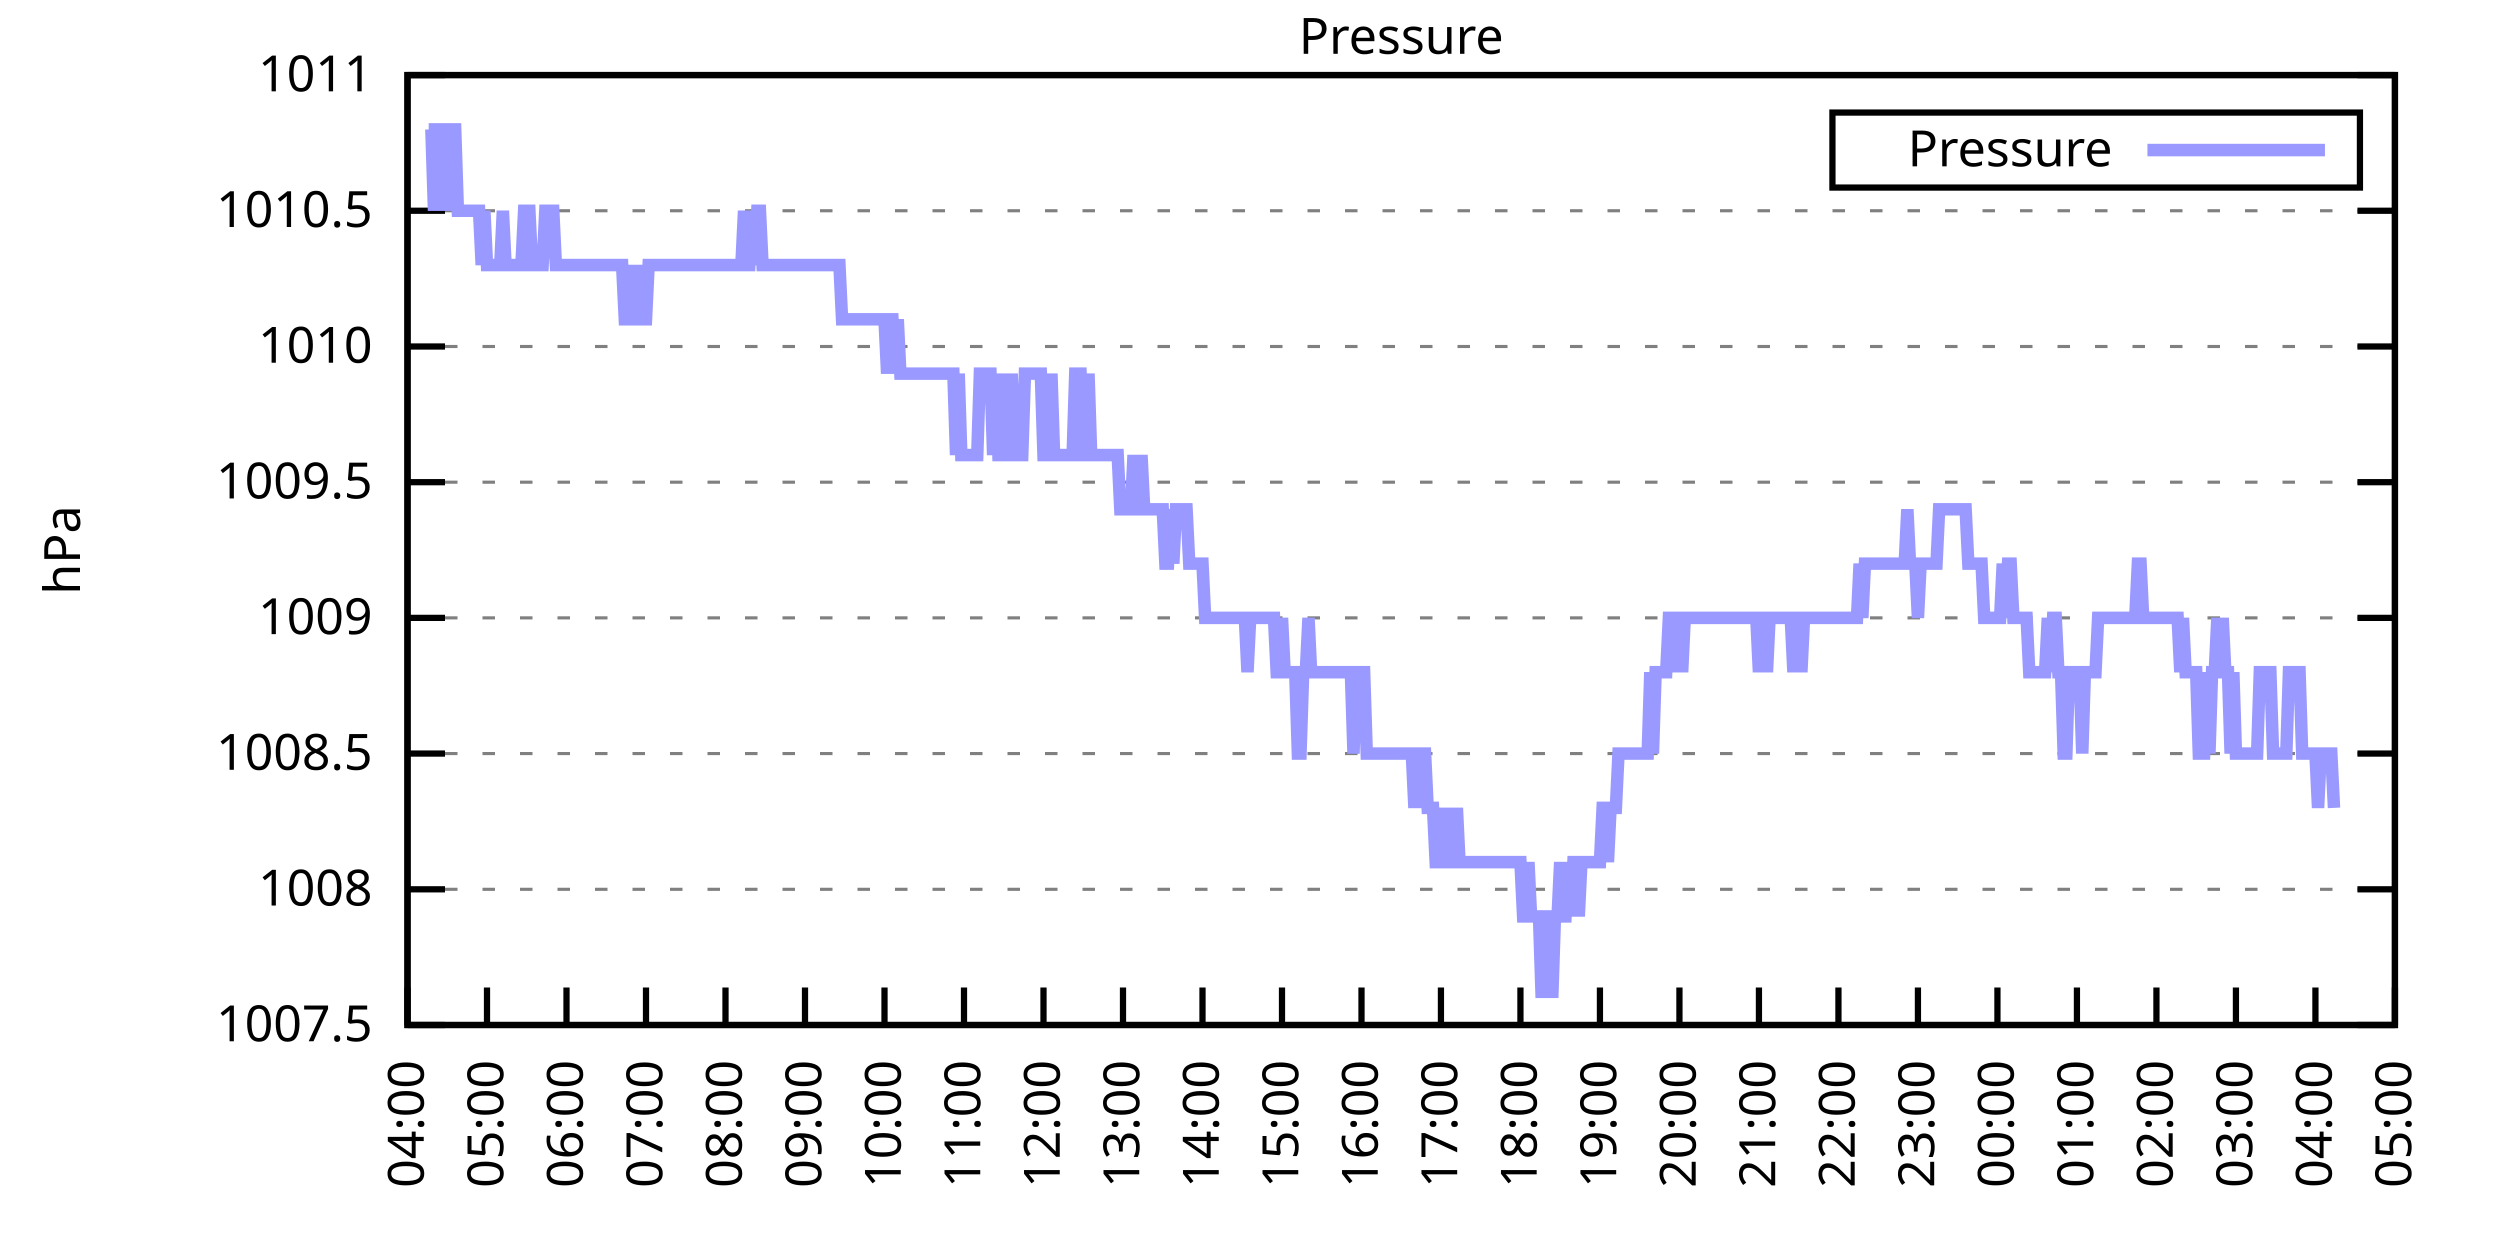
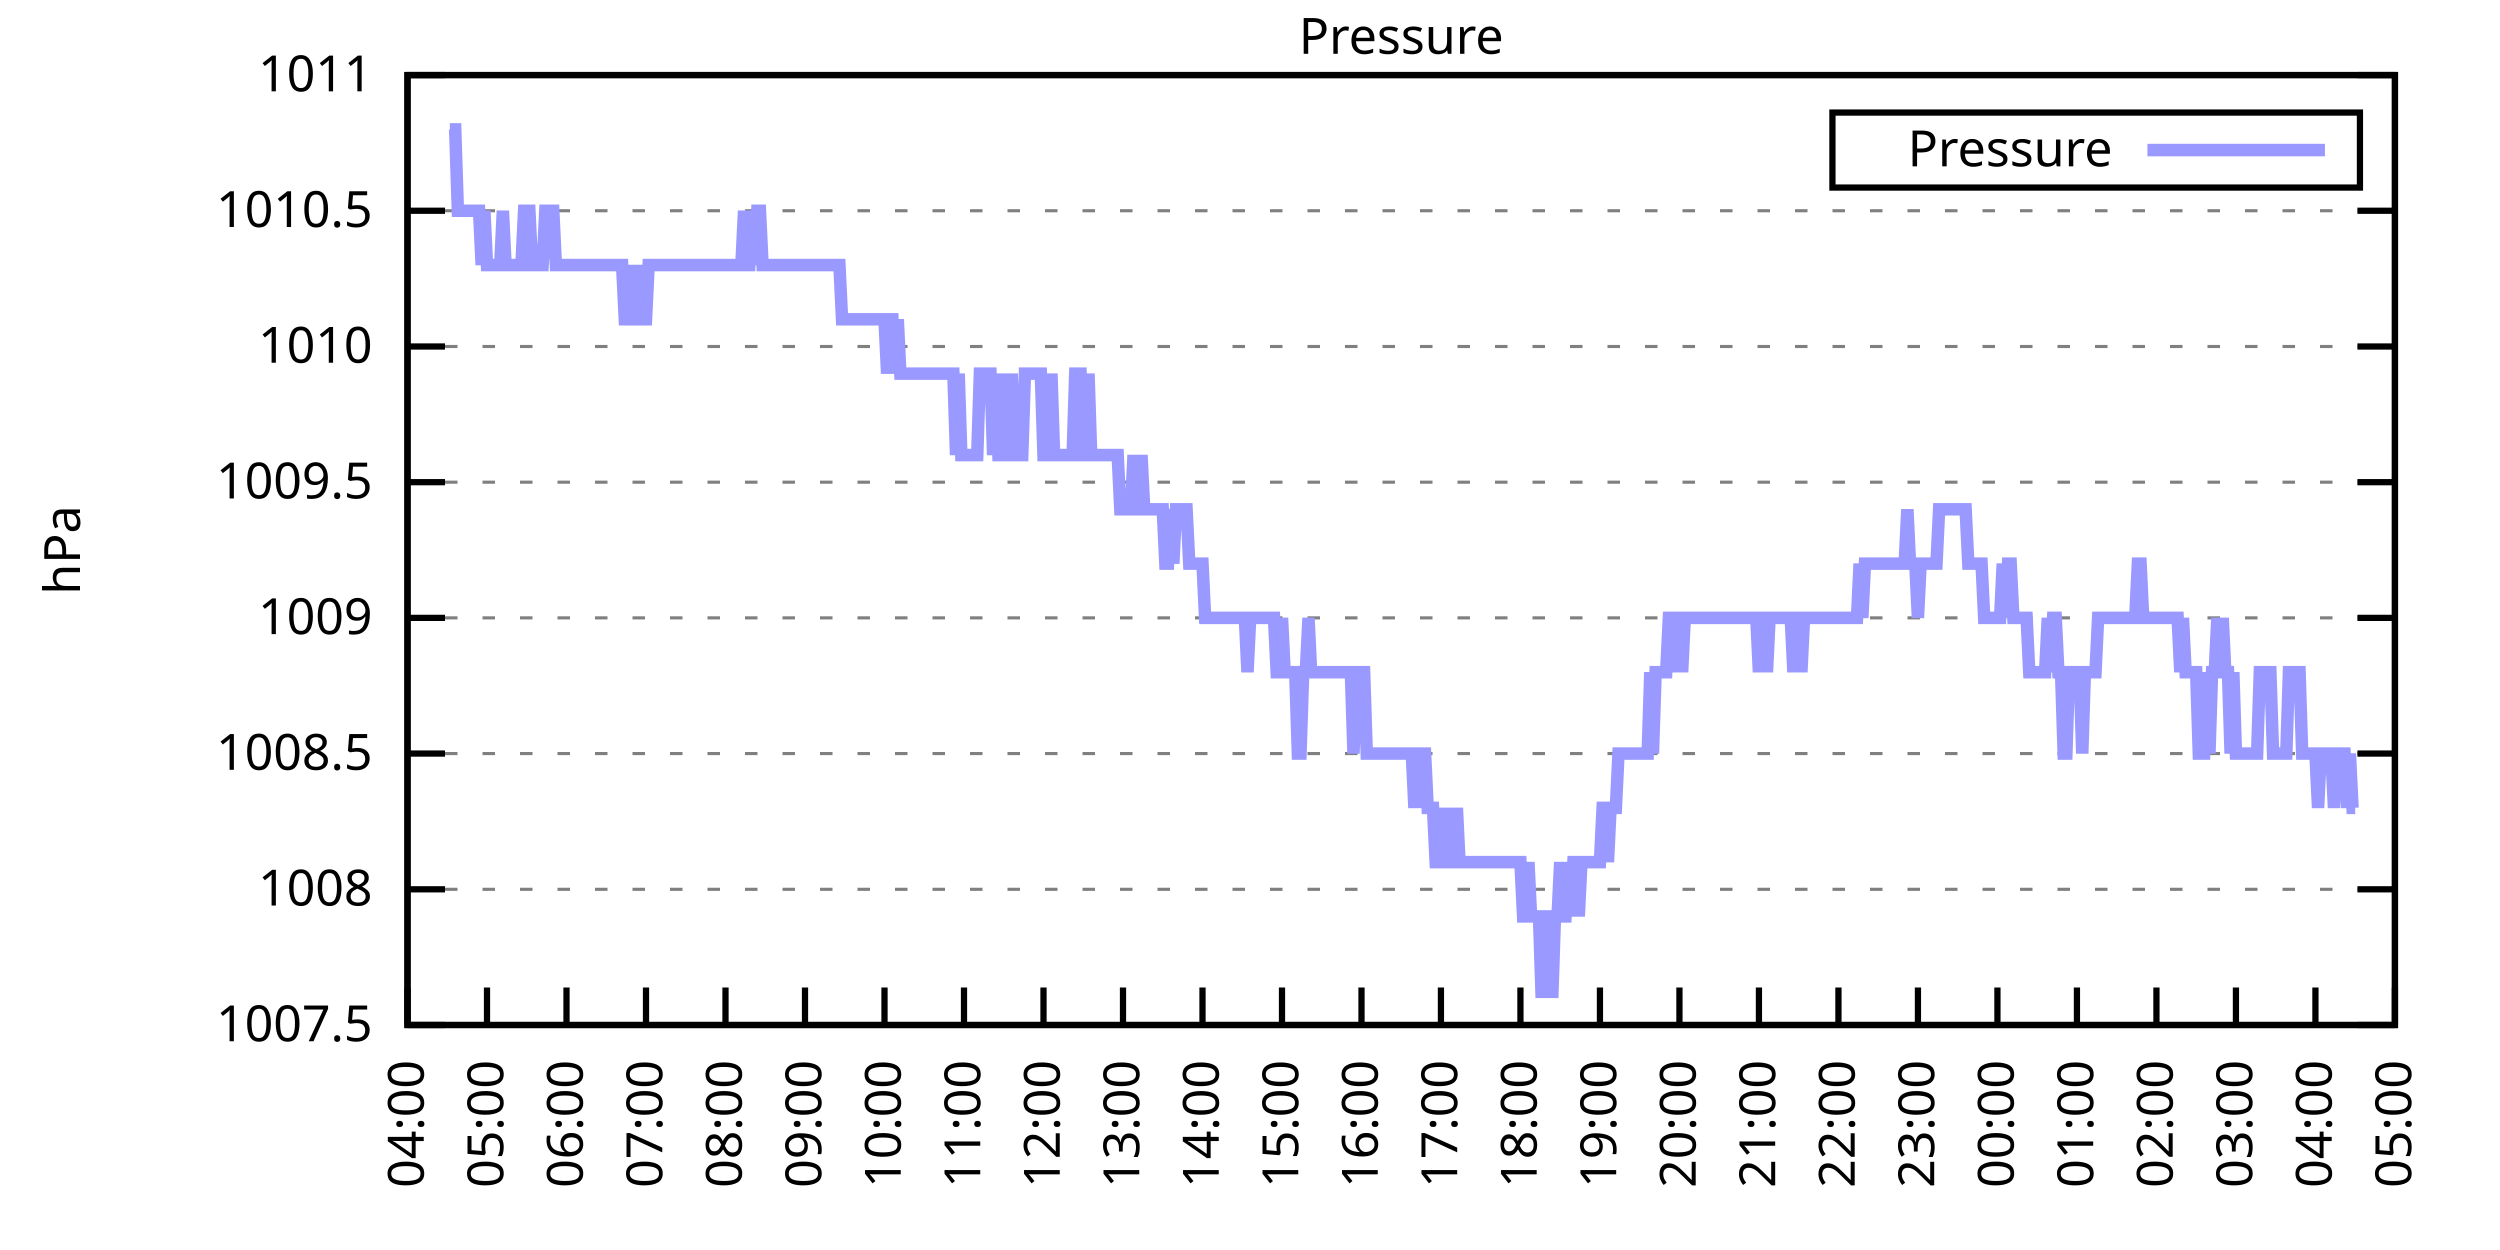
<svg xmlns="http://www.w3.org/2000/svg" xmlns:xlink="http://www.w3.org/1999/xlink" width="400" height="200" viewBox="0 0 400 200">
  <g id="gnuplot_canvas">
    <rect x="0" y="0" width="400" height="200" fill="none" />
    <defs>
      <circle id="gpDot" r="0.5" stroke-width="0.5" stroke="currentColor" />
      <path id="gpPt0" stroke-width="0.333" stroke="currentColor" d="M-1,0 h2 M0,-1 v2" />
      <path id="gpPt1" stroke-width="0.333" stroke="currentColor" d="M-1,-1 L1,1 M1,-1 L-1,1" />
      <path id="gpPt2" stroke-width="0.333" stroke="currentColor" d="M-1,0 L1,0 M0,-1 L0,1 M-1,-1 L1,1 M-1,1 L1,-1" />
      <rect id="gpPt3" stroke-width="0.333" stroke="currentColor" x="-1" y="-1" width="2" height="2" />
      <rect id="gpPt4" stroke-width="0.333" stroke="currentColor" fill="currentColor" x="-1" y="-1" width="2" height="2" />
      <circle id="gpPt5" stroke-width="0.333" stroke="currentColor" cx="0" cy="0" r="1" />
      <use xlink:href="#gpPt5" id="gpPt6" fill="currentColor" stroke="none" />
      <path id="gpPt7" stroke-width="0.333" stroke="currentColor" d="M0,-1.33 L-1.33,0.67 L1.33,0.67 z" />
      <use xlink:href="#gpPt7" id="gpPt8" fill="currentColor" stroke="none" />
      <use xlink:href="#gpPt7" id="gpPt9" stroke="currentColor" transform="rotate(180)" />
      <use xlink:href="#gpPt9" id="gpPt10" fill="currentColor" stroke="none" />
      <use xlink:href="#gpPt3" id="gpPt11" stroke="currentColor" transform="rotate(45)" />
      <use xlink:href="#gpPt11" id="gpPt12" fill="currentColor" stroke="none" />
      <path id="gpPt13" stroke-width="0.333" stroke="currentColor" d="M0,1.330 L1.265,0.411 L0.782,-1.067 L-0.782,-1.076 L-1.265,0.411 z" />
      <use xlink:href="#gpPt13" id="gpPt14" fill="currentColor" stroke="none" />
      <filter id="textbox" filterUnits="objectBoundingBox" x="0" y="0" height="1" width="1">
        <feFlood flood-color="white" flood-opacity="1" result="bgnd" />
        <feComposite in="SourceGraphic" in2="bgnd" operator="atop" />
      </filter>
      <filter id="greybox" filterUnits="objectBoundingBox" x="0" y="0" height="1" width="1">
        <feFlood flood-color="lightgrey" flood-opacity="1" result="grey" />
        <feComposite in="SourceGraphic" in2="grey" operator="atop" />
      </filter>
    </defs>
    <g fill="none" color="white" stroke="currentColor" stroke-width="1.00" stroke-linecap="butt" stroke-linejoin="miter">
</g>
    <g fill="none" color="black" stroke="currentColor" stroke-width="1.00" stroke-linecap="butt" stroke-linejoin="miter">
      <g stroke="none" shape-rendering="crispEdges">
        <polygon fill="rgb(255, 255, 255)" points="65.20,164.00 383.18,164.00 383.18,12.02 65.20,12.02 " />
      </g>
    </g>
    <g fill="none" color="black" stroke="currentColor" stroke-width="1.00" stroke-linecap="butt" stroke-linejoin="miter">
</g>
    <g fill="none" color="black" stroke="black" stroke-width="0.50" stroke-linecap="butt" stroke-linejoin="miter">
</g>
    <g fill="none" color="gray" stroke="currentColor" stroke-width="0.50" stroke-linecap="butt" stroke-linejoin="miter">
      <path stroke="gray" stroke-dasharray="2,4" class="gridline" d="M65.20,164.00 L383.19,164.00  " />
    </g>
    <g fill="none" color="gray" stroke="gray" stroke-width="1.00" stroke-linecap="butt" stroke-linejoin="miter">
</g>
    <g fill="none" color="black" stroke="currentColor" stroke-width="1.00" stroke-linecap="butt" stroke-linejoin="miter">
      <path stroke="black" d="M65.20,164.00 L71.20,164.00 M383.19,164.00 L377.19,164.00  " />
      <g transform="translate(59.60,166.60)" stroke="none" fill="black" font-family="Sans" font-size="8.00" text-anchor="end">
        <text>
          <tspan font-family="Sans"> 1007.5</tspan>
        </text>
      </g>
    </g>
    <g fill="none" color="black" stroke="currentColor" stroke-width="1.00" stroke-linecap="butt" stroke-linejoin="miter">
</g>
    <g fill="none" color="black" stroke="black" stroke-width="0.50" stroke-linecap="butt" stroke-linejoin="miter">
</g>
    <g fill="none" color="gray" stroke="currentColor" stroke-width="0.50" stroke-linecap="butt" stroke-linejoin="miter">
      <path stroke="gray" stroke-dasharray="2,4" class="gridline" d="M65.20,142.29 L383.19,142.29  " />
    </g>
    <g fill="none" color="gray" stroke="gray" stroke-width="1.00" stroke-linecap="butt" stroke-linejoin="miter">
</g>
    <g fill="none" color="black" stroke="currentColor" stroke-width="1.00" stroke-linecap="butt" stroke-linejoin="miter">
      <path stroke="black" d="M65.20,142.29 L71.20,142.29 M383.19,142.29 L377.19,142.29  " />
      <g transform="translate(59.60,144.89)" stroke="none" fill="black" font-family="Sans" font-size="8.00" text-anchor="end">
        <text>
          <tspan font-family="Sans"> 1008</tspan>
        </text>
      </g>
    </g>
    <g fill="none" color="black" stroke="currentColor" stroke-width="1.00" stroke-linecap="butt" stroke-linejoin="miter">
</g>
    <g fill="none" color="black" stroke="black" stroke-width="0.50" stroke-linecap="butt" stroke-linejoin="miter">
</g>
    <g fill="none" color="gray" stroke="currentColor" stroke-width="0.50" stroke-linecap="butt" stroke-linejoin="miter">
      <path stroke="gray" stroke-dasharray="2,4" class="gridline" d="M65.20,120.57 L383.19,120.57  " />
    </g>
    <g fill="none" color="gray" stroke="gray" stroke-width="1.00" stroke-linecap="butt" stroke-linejoin="miter">
</g>
    <g fill="none" color="black" stroke="currentColor" stroke-width="1.00" stroke-linecap="butt" stroke-linejoin="miter">
      <path stroke="black" d="M65.20,120.57 L71.20,120.57 M383.19,120.57 L377.19,120.57  " />
      <g transform="translate(59.60,123.17)" stroke="none" fill="black" font-family="Sans" font-size="8.00" text-anchor="end">
        <text>
          <tspan font-family="Sans"> 1008.5</tspan>
        </text>
      </g>
    </g>
    <g fill="none" color="black" stroke="currentColor" stroke-width="1.00" stroke-linecap="butt" stroke-linejoin="miter">
</g>
    <g fill="none" color="black" stroke="black" stroke-width="0.50" stroke-linecap="butt" stroke-linejoin="miter">
</g>
    <g fill="none" color="gray" stroke="currentColor" stroke-width="0.50" stroke-linecap="butt" stroke-linejoin="miter">
      <path stroke="gray" stroke-dasharray="2,4" class="gridline" d="M65.20,98.86 L383.19,98.86  " />
    </g>
    <g fill="none" color="gray" stroke="gray" stroke-width="1.00" stroke-linecap="butt" stroke-linejoin="miter">
</g>
    <g fill="none" color="black" stroke="currentColor" stroke-width="1.00" stroke-linecap="butt" stroke-linejoin="miter">
      <path stroke="black" d="M65.20,98.86 L71.20,98.86 M383.19,98.86 L377.19,98.86  " />
      <g transform="translate(59.60,101.46)" stroke="none" fill="black" font-family="Sans" font-size="8.00" text-anchor="end">
        <text>
          <tspan font-family="Sans"> 1009</tspan>
        </text>
      </g>
    </g>
    <g fill="none" color="black" stroke="currentColor" stroke-width="1.00" stroke-linecap="butt" stroke-linejoin="miter">
</g>
    <g fill="none" color="black" stroke="black" stroke-width="0.50" stroke-linecap="butt" stroke-linejoin="miter">
</g>
    <g fill="none" color="gray" stroke="currentColor" stroke-width="0.50" stroke-linecap="butt" stroke-linejoin="miter">
      <path stroke="gray" stroke-dasharray="2,4" class="gridline" d="M65.20,77.15 L383.19,77.15  " />
    </g>
    <g fill="none" color="gray" stroke="gray" stroke-width="1.00" stroke-linecap="butt" stroke-linejoin="miter">
</g>
    <g fill="none" color="black" stroke="currentColor" stroke-width="1.00" stroke-linecap="butt" stroke-linejoin="miter">
      <path stroke="black" d="M65.20,77.15 L71.20,77.15 M383.19,77.15 L377.19,77.15  " />
      <g transform="translate(59.60,79.75)" stroke="none" fill="black" font-family="Sans" font-size="8.00" text-anchor="end">
        <text>
          <tspan font-family="Sans"> 1009.5</tspan>
        </text>
      </g>
    </g>
    <g fill="none" color="black" stroke="currentColor" stroke-width="1.00" stroke-linecap="butt" stroke-linejoin="miter">
</g>
    <g fill="none" color="black" stroke="black" stroke-width="0.50" stroke-linecap="butt" stroke-linejoin="miter">
</g>
    <g fill="none" color="gray" stroke="currentColor" stroke-width="0.50" stroke-linecap="butt" stroke-linejoin="miter">
      <path stroke="gray" stroke-dasharray="2,4" class="gridline" d="M65.20,55.44 L383.19,55.44  " />
    </g>
    <g fill="none" color="gray" stroke="gray" stroke-width="1.00" stroke-linecap="butt" stroke-linejoin="miter">
</g>
    <g fill="none" color="black" stroke="currentColor" stroke-width="1.00" stroke-linecap="butt" stroke-linejoin="miter">
      <path stroke="black" d="M65.20,55.44 L71.20,55.44 M383.19,55.44 L377.19,55.44  " />
      <g transform="translate(59.60,58.04)" stroke="none" fill="black" font-family="Sans" font-size="8.00" text-anchor="end">
        <text>
          <tspan font-family="Sans"> 1010</tspan>
        </text>
      </g>
    </g>
    <g fill="none" color="black" stroke="currentColor" stroke-width="1.00" stroke-linecap="butt" stroke-linejoin="miter">
</g>
    <g fill="none" color="black" stroke="black" stroke-width="0.50" stroke-linecap="butt" stroke-linejoin="miter">
</g>
    <g fill="none" color="gray" stroke="currentColor" stroke-width="0.50" stroke-linecap="butt" stroke-linejoin="miter">
      <path stroke="gray" stroke-dasharray="2,4" class="gridline" d="M65.20,33.72 L383.19,33.72  " />
    </g>
    <g fill="none" color="gray" stroke="gray" stroke-width="1.00" stroke-linecap="butt" stroke-linejoin="miter">
</g>
    <g fill="none" color="black" stroke="currentColor" stroke-width="1.00" stroke-linecap="butt" stroke-linejoin="miter">
      <path stroke="black" d="M65.20,33.72 L71.20,33.72 M383.19,33.72 L377.19,33.72  " />
      <g transform="translate(59.60,36.32)" stroke="none" fill="black" font-family="Sans" font-size="8.00" text-anchor="end">
        <text>
          <tspan font-family="Sans"> 1010.5</tspan>
        </text>
      </g>
    </g>
    <g fill="none" color="black" stroke="currentColor" stroke-width="1.00" stroke-linecap="butt" stroke-linejoin="miter">
</g>
    <g fill="none" color="black" stroke="black" stroke-width="0.50" stroke-linecap="butt" stroke-linejoin="miter">
</g>
    <g fill="none" color="gray" stroke="currentColor" stroke-width="0.50" stroke-linecap="butt" stroke-linejoin="miter">
      <path stroke="gray" stroke-dasharray="2,4" class="gridline" d="M65.20,12.01 L383.19,12.01  " />
    </g>
    <g fill="none" color="gray" stroke="gray" stroke-width="1.00" stroke-linecap="butt" stroke-linejoin="miter">
</g>
    <g fill="none" color="black" stroke="currentColor" stroke-width="1.00" stroke-linecap="butt" stroke-linejoin="miter">
      <path stroke="black" d="M65.20,12.01 L71.20,12.01 M383.19,12.01 L377.19,12.01  " />
      <g transform="translate(59.60,14.61)" stroke="none" fill="black" font-family="Sans" font-size="8.00" text-anchor="end">
        <text>
          <tspan font-family="Sans"> 1011</tspan>
        </text>
      </g>
    </g>
    <g fill="none" color="black" stroke="currentColor" stroke-width="1.00" stroke-linecap="butt" stroke-linejoin="miter">
      <path stroke="black" d="M65.20,164.00 L65.20,158.00  " />
      <g transform="translate(67.80,169.60) rotate(270.00)" stroke="none" fill="black" font-family="Sans" font-size="8.00" text-anchor="end">
        <text>
          <tspan font-family="Sans">04:00</tspan>
        </text>
      </g>
    </g>
    <g fill="none" color="black" stroke="currentColor" stroke-width="1.00" stroke-linecap="butt" stroke-linejoin="miter">
      <path stroke="black" d="M77.92,164.00 L77.92,158.00  " />
      <g transform="translate(80.52,169.60) rotate(270.00)" stroke="none" fill="black" font-family="Sans" font-size="8.00" text-anchor="end">
        <text>
          <tspan font-family="Sans">05:00</tspan>
        </text>
      </g>
    </g>
    <g fill="none" color="black" stroke="currentColor" stroke-width="1.00" stroke-linecap="butt" stroke-linejoin="miter">
      <path stroke="black" d="M90.64,164.00 L90.64,158.00  " />
      <g transform="translate(93.24,169.60) rotate(270.00)" stroke="none" fill="black" font-family="Sans" font-size="8.00" text-anchor="end">
        <text>
          <tspan font-family="Sans">06:00</tspan>
        </text>
      </g>
    </g>
    <g fill="none" color="black" stroke="currentColor" stroke-width="1.00" stroke-linecap="butt" stroke-linejoin="miter">
      <path stroke="black" d="M103.36,164.00 L103.36,158.00  " />
      <g transform="translate(105.96,169.60) rotate(270.00)" stroke="none" fill="black" font-family="Sans" font-size="8.00" text-anchor="end">
        <text>
          <tspan font-family="Sans">07:00</tspan>
        </text>
      </g>
    </g>
    <g fill="none" color="black" stroke="currentColor" stroke-width="1.00" stroke-linecap="butt" stroke-linejoin="miter">
      <path stroke="black" d="M116.08,164.00 L116.08,158.00  " />
      <g transform="translate(118.68,169.60) rotate(270.00)" stroke="none" fill="black" font-family="Sans" font-size="8.00" text-anchor="end">
        <text>
          <tspan font-family="Sans">08:00</tspan>
        </text>
      </g>
    </g>
    <g fill="none" color="black" stroke="currentColor" stroke-width="1.00" stroke-linecap="butt" stroke-linejoin="miter">
      <path stroke="black" d="M128.80,164.00 L128.80,158.00  " />
      <g transform="translate(131.40,169.60) rotate(270.00)" stroke="none" fill="black" font-family="Sans" font-size="8.00" text-anchor="end">
        <text>
          <tspan font-family="Sans">09:00</tspan>
        </text>
      </g>
    </g>
    <g fill="none" color="black" stroke="currentColor" stroke-width="1.00" stroke-linecap="butt" stroke-linejoin="miter">
      <path stroke="black" d="M141.52,164.00 L141.52,158.00  " />
      <g transform="translate(144.12,169.60) rotate(270.00)" stroke="none" fill="black" font-family="Sans" font-size="8.00" text-anchor="end">
        <text>
          <tspan font-family="Sans">10:00</tspan>
        </text>
      </g>
    </g>
    <g fill="none" color="black" stroke="currentColor" stroke-width="1.00" stroke-linecap="butt" stroke-linejoin="miter">
      <path stroke="black" d="M154.24,164.00 L154.24,158.00  " />
      <g transform="translate(156.84,169.60) rotate(270.00)" stroke="none" fill="black" font-family="Sans" font-size="8.00" text-anchor="end">
        <text>
          <tspan font-family="Sans">11:00</tspan>
        </text>
      </g>
    </g>
    <g fill="none" color="black" stroke="currentColor" stroke-width="1.00" stroke-linecap="butt" stroke-linejoin="miter">
      <path stroke="black" d="M166.96,164.00 L166.96,158.00  " />
      <g transform="translate(169.56,169.60) rotate(270.00)" stroke="none" fill="black" font-family="Sans" font-size="8.00" text-anchor="end">
        <text>
          <tspan font-family="Sans">12:00</tspan>
        </text>
      </g>
    </g>
    <g fill="none" color="black" stroke="currentColor" stroke-width="1.00" stroke-linecap="butt" stroke-linejoin="miter">
      <path stroke="black" d="M179.68,164.00 L179.68,158.00  " />
      <g transform="translate(182.28,169.60) rotate(270.00)" stroke="none" fill="black" font-family="Sans" font-size="8.00" text-anchor="end">
        <text>
          <tspan font-family="Sans">13:00</tspan>
        </text>
      </g>
    </g>
    <g fill="none" color="black" stroke="currentColor" stroke-width="1.00" stroke-linecap="butt" stroke-linejoin="miter">
      <path stroke="black" d="M192.40,164.00 L192.40,158.00  " />
      <g transform="translate(195.00,169.60) rotate(270.00)" stroke="none" fill="black" font-family="Sans" font-size="8.00" text-anchor="end">
        <text>
          <tspan font-family="Sans">14:00</tspan>
        </text>
      </g>
    </g>
    <g fill="none" color="black" stroke="currentColor" stroke-width="1.00" stroke-linecap="butt" stroke-linejoin="miter">
      <path stroke="black" d="M205.12,164.00 L205.12,158.00  " />
      <g transform="translate(207.72,169.60) rotate(270.00)" stroke="none" fill="black" font-family="Sans" font-size="8.00" text-anchor="end">
        <text>
          <tspan font-family="Sans">15:00</tspan>
        </text>
      </g>
    </g>
    <g fill="none" color="black" stroke="currentColor" stroke-width="1.00" stroke-linecap="butt" stroke-linejoin="miter">
      <path stroke="black" d="M217.84,164.00 L217.84,158.00  " />
      <g transform="translate(220.44,169.60) rotate(270.00)" stroke="none" fill="black" font-family="Sans" font-size="8.00" text-anchor="end">
        <text>
          <tspan font-family="Sans">16:00</tspan>
        </text>
      </g>
    </g>
    <g fill="none" color="black" stroke="currentColor" stroke-width="1.00" stroke-linecap="butt" stroke-linejoin="miter">
      <path stroke="black" d="M230.55,164.00 L230.55,158.00  " />
      <g transform="translate(233.15,169.60) rotate(270.00)" stroke="none" fill="black" font-family="Sans" font-size="8.00" text-anchor="end">
        <text>
          <tspan font-family="Sans">17:00</tspan>
        </text>
      </g>
    </g>
    <g fill="none" color="black" stroke="currentColor" stroke-width="1.00" stroke-linecap="butt" stroke-linejoin="miter">
      <path stroke="black" d="M243.27,164.00 L243.27,158.00  " />
      <g transform="translate(245.87,169.60) rotate(270.00)" stroke="none" fill="black" font-family="Sans" font-size="8.00" text-anchor="end">
        <text>
          <tspan font-family="Sans">18:00</tspan>
        </text>
      </g>
    </g>
    <g fill="none" color="black" stroke="currentColor" stroke-width="1.00" stroke-linecap="butt" stroke-linejoin="miter">
      <path stroke="black" d="M255.99,164.00 L255.99,158.00  " />
      <g transform="translate(258.59,169.60) rotate(270.00)" stroke="none" fill="black" font-family="Sans" font-size="8.00" text-anchor="end">
        <text>
          <tspan font-family="Sans">19:00</tspan>
        </text>
      </g>
    </g>
    <g fill="none" color="black" stroke="currentColor" stroke-width="1.00" stroke-linecap="butt" stroke-linejoin="miter">
      <path stroke="black" d="M268.71,164.00 L268.71,158.00  " />
      <g transform="translate(271.31,169.60) rotate(270.00)" stroke="none" fill="black" font-family="Sans" font-size="8.00" text-anchor="end">
        <text>
          <tspan font-family="Sans">20:00</tspan>
        </text>
      </g>
    </g>
    <g fill="none" color="black" stroke="currentColor" stroke-width="1.00" stroke-linecap="butt" stroke-linejoin="miter">
      <path stroke="black" d="M281.43,164.00 L281.43,158.00  " />
      <g transform="translate(284.03,169.60) rotate(270.00)" stroke="none" fill="black" font-family="Sans" font-size="8.00" text-anchor="end">
        <text>
          <tspan font-family="Sans">21:00</tspan>
        </text>
      </g>
    </g>
    <g fill="none" color="black" stroke="currentColor" stroke-width="1.00" stroke-linecap="butt" stroke-linejoin="miter">
      <path stroke="black" d="M294.15,164.00 L294.15,158.00  " />
      <g transform="translate(296.75,169.60) rotate(270.00)" stroke="none" fill="black" font-family="Sans" font-size="8.00" text-anchor="end">
        <text>
          <tspan font-family="Sans">22:00</tspan>
        </text>
      </g>
    </g>
    <g fill="none" color="black" stroke="currentColor" stroke-width="1.00" stroke-linecap="butt" stroke-linejoin="miter">
      <path stroke="black" d="M306.87,164.00 L306.87,158.00  " />
      <g transform="translate(309.47,169.60) rotate(270.00)" stroke="none" fill="black" font-family="Sans" font-size="8.00" text-anchor="end">
        <text>
          <tspan font-family="Sans">23:00</tspan>
        </text>
      </g>
    </g>
    <g fill="none" color="black" stroke="currentColor" stroke-width="1.00" stroke-linecap="butt" stroke-linejoin="miter">
      <path stroke="black" d="M319.59,164.00 L319.59,158.00  " />
      <g transform="translate(322.19,169.60) rotate(270.00)" stroke="none" fill="black" font-family="Sans" font-size="8.00" text-anchor="end">
        <text>
          <tspan font-family="Sans">00:00</tspan>
        </text>
      </g>
    </g>
    <g fill="none" color="black" stroke="currentColor" stroke-width="1.00" stroke-linecap="butt" stroke-linejoin="miter">
      <path stroke="black" d="M332.31,164.00 L332.31,158.00  " />
      <g transform="translate(334.91,169.60) rotate(270.00)" stroke="none" fill="black" font-family="Sans" font-size="8.00" text-anchor="end">
        <text>
          <tspan font-family="Sans">01:00</tspan>
        </text>
      </g>
    </g>
    <g fill="none" color="black" stroke="currentColor" stroke-width="1.00" stroke-linecap="butt" stroke-linejoin="miter">
      <path stroke="black" d="M345.03,164.00 L345.03,158.00  " />
      <g transform="translate(347.63,169.60) rotate(270.00)" stroke="none" fill="black" font-family="Sans" font-size="8.00" text-anchor="end">
        <text>
          <tspan font-family="Sans">02:00</tspan>
        </text>
      </g>
    </g>
    <g fill="none" color="black" stroke="currentColor" stroke-width="1.00" stroke-linecap="butt" stroke-linejoin="miter">
      <path stroke="black" d="M357.75,164.00 L357.75,158.00  " />
      <g transform="translate(360.35,169.60) rotate(270.00)" stroke="none" fill="black" font-family="Sans" font-size="8.00" text-anchor="end">
        <text>
          <tspan font-family="Sans">03:00</tspan>
        </text>
      </g>
    </g>
    <g fill="none" color="black" stroke="currentColor" stroke-width="1.00" stroke-linecap="butt" stroke-linejoin="miter">
      <path stroke="black" d="M370.47,164.00 L370.47,158.00  " />
      <g transform="translate(373.07,169.60) rotate(270.00)" stroke="none" fill="black" font-family="Sans" font-size="8.00" text-anchor="end">
        <text>
          <tspan font-family="Sans">04:00</tspan>
        </text>
      </g>
    </g>
    <g fill="none" color="black" stroke="currentColor" stroke-width="1.00" stroke-linecap="butt" stroke-linejoin="miter">
      <path stroke="black" d="M383.19,164.00 L383.19,158.00  " />
      <g transform="translate(385.79,169.60) rotate(270.00)" stroke="none" fill="black" font-family="Sans" font-size="8.00" text-anchor="end">
        <text>
          <tspan font-family="Sans">05:00</tspan>
        </text>
      </g>
    </g>
    <g fill="none" color="black" stroke="currentColor" stroke-width="1.00" stroke-linecap="butt" stroke-linejoin="miter">
</g>
    <g fill="none" color="black" stroke="currentColor" stroke-width="1.00" stroke-linecap="butt" stroke-linejoin="miter">
      <path stroke="black" d="M65.20,12.01 L65.20,164.00 L383.19,164.00 L383.19,12.01 L65.20,12.01 Z  " />
    </g>
    <g fill="none" color="black" stroke="currentColor" stroke-width="1.00" stroke-linecap="butt" stroke-linejoin="miter">
</g>
    <g fill="none" color="black" stroke="currentColor" stroke-width="1.00" stroke-linecap="butt" stroke-linejoin="miter">
      <path stroke="black" d="M293.19,30.01 L293.19,18.01 L377.59,18.01 L377.59,30.01 L293.19,30.01 Z  " />
    </g>
    <g id="Pressure_plot_1">
      <g fill="none" color="white" stroke="black" stroke-width="2.00" stroke-linecap="butt" stroke-linejoin="miter">
</g>
      <g fill="none" color="black" stroke="currentColor" stroke-width="2.00" stroke-linecap="butt" stroke-linejoin="miter">
        <g transform="translate(337.99,26.61)" stroke="none" fill="black" font-family="Sans" font-size="8.00" text-anchor="end">
          <text>
            <tspan font-family="Sans">Pressure</tspan>
          </text>
        </g>
      </g>
      <g fill="none" color="black" stroke="currentColor" stroke-width="2.00" stroke-linecap="butt" stroke-linejoin="miter">
-         <path stroke="rgb(153, 153, 255)" d="M343.59,24.01 L371.99,24.01 M68.59,20.70 L69.02,20.70 L69.44,33.72 L69.86,20.70 L70.29,33.72 L70.71,20.70   L71.14,20.70 L71.56,33.72 L71.98,20.70 L72.41,20.70 L72.83,20.70 L73.26,33.72 L73.68,33.72 L74.10,33.72   L74.53,33.72 L74.95,33.72 L75.38,33.72 L75.80,33.72 L76.22,33.72 L76.65,33.72 L77.07,42.41 L77.50,33.72   L77.92,42.41 L78.34,42.41 L78.77,42.41 L79.19,42.41 L79.62,42.41 L80.04,42.41 L80.46,33.72 L80.89,42.41   L81.31,42.41 L81.74,42.41 L82.16,42.41 L82.58,42.41 L83.01,42.41 L83.43,42.41 L83.86,33.72 L84.28,33.72   L84.70,33.72 L85.13,42.41 L85.55,42.41 L85.98,42.41 L86.40,42.41 L86.82,42.41 L87.25,33.72 L87.67,33.72   L88.10,33.72 L88.52,33.72 L88.94,42.41 L89.37,42.41 L89.79,42.41 L90.22,42.41 L90.64,42.41 L91.06,42.41   L91.49,42.41 L91.91,42.41 L92.34,42.41 L92.76,42.41 L93.18,42.41 L93.61,42.41 L94.03,42.41 L94.46,42.41   L94.88,42.41 L95.30,42.41 L95.73,42.41 L96.15,42.41 L96.58,42.41 L97.00,42.41 L97.42,42.41 L97.85,42.41   L98.27,42.41 L98.69,42.41 L99.12,42.41 L99.54,42.41 L99.97,51.09 L100.39,51.09 L100.81,51.09 L101.24,42.41   L101.66,51.09 L102.09,51.09 L102.51,42.41 L102.93,51.09 L103.36,51.09 L103.78,42.41 L104.21,42.41 L104.63,42.41   L105.05,42.41 L105.48,42.41 L105.90,42.41 L106.33,42.41 L106.75,42.41 L107.17,42.41 L107.60,42.41 L108.02,42.41   L108.45,42.41 L108.87,42.41 L109.29,42.41 L109.72,42.41 L110.14,42.41 L110.57,42.41 L110.99,42.41 L111.41,42.41   L111.84,42.41 L112.26,42.41 L112.69,42.41 L113.11,42.41 L113.53,42.41 L113.96,42.41 L114.38,42.41 L114.81,42.41   L115.23,42.41 L115.65,42.41 L116.08,42.41 L116.50,42.41 L116.93,42.41 L117.35,42.41 L117.77,42.41 L118.20,42.41   L118.62,42.41 L119.05,33.72 L119.47,42.41 L119.89,42.41 L120.32,33.72 L120.74,42.41 L121.17,33.72 L121.59,33.72   L122.01,42.41 L122.44,42.41 L122.86,42.41 L123.29,42.41 L123.71,42.41 L124.13,42.41 L124.56,42.41 L124.98,42.41   L125.41,42.41 L125.83,42.41 L126.25,42.41 L126.68,42.41 L127.10,42.41 L127.53,42.41 L127.95,42.41 L128.37,42.41   L128.80,42.41 L129.22,42.41 L129.65,42.41 L130.07,42.41 L130.49,42.41 L130.92,42.41 L131.34,42.41 L131.77,42.41   L132.19,42.41 L132.61,42.41 L133.04,42.41 L133.46,42.41 L133.89,42.41 L134.31,42.41 L134.73,51.09 L135.16,51.09   L135.58,51.09 L136.01,51.09 L136.43,51.09 L136.85,51.09 L137.28,51.09 L137.70,51.09 L138.13,51.09 L138.55,51.09   L138.97,51.09 L139.40,51.09 L139.82,51.09 L140.25,51.09 L140.67,51.09 L141.09,51.09 L141.52,51.09 L141.94,59.78   L142.37,51.09 L142.79,51.09 L143.21,59.78 L143.64,51.09 L144.06,59.78 L144.49,59.78 L144.91,59.78 L145.33,59.78   L145.76,59.78 L146.18,59.78 L146.61,59.78 L147.03,59.78 L147.45,59.78 L147.88,59.78 L148.30,59.78 L148.73,59.78   L149.15,59.78 L149.57,59.78 L150.00,59.78 L150.42,59.78 L150.85,59.78 L151.27,59.78 L151.69,59.78 L152.12,59.78   L152.54,59.78 L152.97,72.81 L153.39,59.78 L153.81,72.81 L154.24,72.81 L154.66,72.81 L155.09,72.81 L155.51,72.81   L155.93,72.81 L156.36,72.81 L156.78,59.78 L157.21,59.78 L157.63,59.78 L158.05,59.78 L158.48,59.78 L158.90,72.81   L159.33,59.78 L159.75,72.81 L160.17,72.81 L160.60,72.81 L161.02,59.78 L161.44,72.81 L161.87,59.78 L162.29,72.81   L162.72,72.81 L163.14,72.81 L163.56,72.81 L163.99,59.78 L164.41,59.78 L164.84,59.78 L165.26,59.78 L165.68,59.78   L166.11,59.78 L166.53,59.78 L166.96,72.81 L167.38,72.81 L167.80,72.81 L168.23,59.78 L168.65,72.81 L169.08,72.81   L169.50,72.81 L169.92,72.81 L170.35,72.81 L170.77,72.81 L171.20,72.81 L171.62,72.81 L172.04,59.78 L172.47,59.78   L172.89,59.78 L173.32,72.81 L173.74,72.81 L174.16,59.78 L174.59,72.81 L175.01,72.81 L175.44,72.81 L175.86,72.81   L176.28,72.81 L176.71,72.81 L177.13,72.81 L177.56,72.81 L177.98,72.81 L178.40,72.81 L178.83,72.81 L179.25,81.49   L179.68,81.49 L180.10,81.49 L180.52,81.49 L180.95,81.49 L181.37,72.81 L181.80,81.49 L182.22,81.49 L182.64,72.81   L183.07,81.49 L183.49,81.49 L183.92,81.49 L184.34,81.49 L184.76,81.49 L185.19,81.49 L185.61,81.49 L186.04,81.49   L186.46,90.18 L186.88,90.18 L187.31,81.49 L187.73,90.18 L188.16,81.49 L188.58,81.49 L189.00,81.49 L189.43,81.49   L189.85,81.49 L190.28,90.18 L190.70,90.18 L191.12,90.18 L191.55,90.18 L191.97,90.18 L192.40,90.18 L192.82,98.86   L193.24,98.86 L193.67,98.86 L194.09,98.86 L194.52,98.86 L194.94,98.86 L195.36,98.86 L195.79,98.86 L196.21,98.86   L196.64,98.86 L197.06,98.86 L197.48,98.86 L197.91,98.86 L198.33,98.86 L198.76,98.86 L199.18,98.86 L199.60,107.55   L200.03,98.86 L200.45,98.86 L200.88,98.86 L201.30,98.86 L201.72,98.86 L202.15,98.86 L202.57,98.86 L203.00,98.86   L203.42,98.86 L203.84,98.86 L204.27,107.55 L204.69,107.55 L205.12,98.86 L205.54,107.55 L205.96,107.55 L206.39,107.55   L206.81,107.55 L207.24,107.55 L207.66,120.57 L208.08,120.57 L208.51,107.55 L208.93,107.55 L209.36,98.86 L209.78,107.55   L210.20,107.55 L210.63,107.55 L211.05,107.55 L211.48,107.55 L211.90,107.55 L212.32,107.55 L212.75,107.55 L213.17,107.55   L213.60,107.55 L214.02,107.55 L214.44,107.55 L214.87,107.55 L215.29,107.55 L215.72,107.55 L216.14,107.55 L216.56,120.57   L216.99,107.55 L217.41,107.55 L217.84,107.55 L218.26,107.55 L218.68,120.57 L219.11,120.57 L219.53,120.57 L219.96,120.57   L220.38,120.57 L220.80,120.57 L221.23,120.57 L221.65,120.57 L222.08,120.57 L222.50,120.57 L222.92,120.57 L223.35,120.57   L223.77,120.57 L224.20,120.57 L224.62,120.57 L225.04,120.57 L225.47,120.57 L225.89,120.57 L226.31,129.26 L226.74,120.57   L227.16,129.26 L227.59,120.57 L228.01,120.57 L228.43,129.26 L228.86,129.26 L229.28,129.26 L229.71,137.94 L230.13,137.94   L230.55,129.26 L230.98,137.94 L231.40,129.26 L231.83,137.94 L232.25,137.94 L232.67,137.94 L233.10,129.26 L233.52,137.94   L233.95,137.94 L234.37,137.94 L234.79,137.94 L235.22,137.94 L235.64,137.94 L236.07,137.94 L236.49,137.94 L236.91,137.94   L237.34,137.94 L237.76,137.94 L238.19,137.94 L238.61,137.94 L239.03,137.94 L239.46,137.94 L239.88,137.94 L240.31,137.94   L240.73,137.94 L241.15,137.94 L241.58,137.94 L242.00,137.94 L242.43,137.94 L242.85,137.94 L243.27,137.94 L243.70,146.63   L244.12,146.63 L244.55,137.94 L244.97,146.63 L245.39,146.63 L245.82,146.63 L246.24,146.63 L246.67,159.66 L247.09,146.63   L247.51,146.63 L247.94,146.63 L248.36,159.66 L248.79,146.63 L249.21,146.63 L249.63,137.94 L250.06,146.63 L250.48,146.63   L250.91,137.94 L251.33,146.63 L251.75,137.94 L252.18,137.94 L252.60,146.63 L253.03,137.94 L253.45,137.94 L253.87,137.94   L254.30,137.94 L254.72,137.94 L255.15,137.94 L255.57,137.94 L255.99,137.94 L256.42,129.26 L256.84,129.26 L257.27,137.94   L257.69,129.26 L258.11,129.26 L258.54,129.26 L258.96,120.57 L259.39,120.57 L259.81,120.57 L260.23,120.57 L260.66,120.57   L261.08,120.57 L261.51,120.57 L261.93,120.57 L262.35,120.57 L262.78,120.57 L263.20,120.57 L263.63,120.57 L264.05,107.55   L264.47,120.57 L264.90,107.55 L265.32,107.55 L265.75,107.55 L266.17,107.55 L266.59,107.55 L267.02,98.86 L267.44,98.86   L267.87,98.86 L268.29,107.55 L268.71,98.86 L269.14,107.55 L269.56,98.86 L269.99,98.86 L270.41,98.86 L270.83,98.86   L271.26,98.86 L271.68,98.86 L272.11,98.86 L272.53,98.86 L272.95,98.86 L273.38,98.86 L273.80,98.86 L274.23,98.86   L274.65,98.86 L275.07,98.86 L275.50,98.86 L275.92,98.86 L276.35,98.86 L276.77,98.86 L277.19,98.86 L277.62,98.86   L278.04,98.86 L278.47,98.86 L278.89,98.86 L279.31,98.86 L279.74,98.86 L280.16,98.86 L280.59,98.86 L281.01,98.86   L281.43,107.55 L281.86,98.86 L282.28,98.86 L282.71,107.55 L283.13,98.86 L283.55,98.86 L283.98,98.86 L284.40,98.86   L284.83,98.86 L285.25,98.86 L285.67,98.86 L286.10,98.86 L286.52,98.86 L286.95,107.55 L287.37,98.86 L287.79,98.86   L288.22,107.55 L288.64,98.86 L289.06,98.86 L289.49,98.86 L289.91,98.86 L290.34,98.86 L290.76,98.86 L291.18,98.86   L291.61,98.86 L292.03,98.86 L292.46,98.86 L292.88,98.86 L293.30,98.86 L293.73,98.86 L294.15,98.86 L294.58,98.86   L295.00,98.86 L295.42,98.86 L295.85,98.86 L296.27,98.86 L296.70,98.86 L297.12,98.86 L297.54,90.18 L297.97,98.86   L298.39,90.18 L298.82,90.18 L299.24,90.18 L299.66,90.18 L300.09,90.18 L300.51,90.18 L300.94,90.18 L301.36,90.18   L301.78,90.18 L302.21,90.18 L302.63,90.18 L303.06,90.18 L303.48,90.18 L303.90,90.18 L304.33,90.18 L304.75,90.18   L305.18,81.49 L305.60,90.18 L306.02,90.18 L306.45,90.18 L306.87,98.86 L307.30,90.18 L307.72,90.18 L308.14,90.18   L308.57,90.18 L308.99,90.18 L309.42,90.18 L309.84,90.18 L310.26,81.49 L310.69,81.49 L311.11,81.49 L311.54,81.49   L311.96,81.49 L312.38,81.49 L312.81,81.49 L313.23,81.49 L313.66,81.49 L314.08,81.49 L314.50,81.49 L314.93,90.18   L315.35,90.18 L315.78,90.18 L316.20,90.18 L316.62,90.18 L317.05,90.18 L317.47,98.86 L317.90,98.86 L318.32,98.86   L318.74,98.86 L319.17,98.86 L319.59,98.86 L320.02,98.86 L320.44,90.18 L320.86,98.86 L321.29,90.18 L321.71,90.18   L322.14,98.86 L322.56,98.86 L322.98,98.86 L323.41,98.86 L323.83,98.86 L324.26,98.86 L324.68,107.55 L325.10,107.55   L325.53,107.55 L325.95,107.55 L326.38,107.55 L326.80,107.55 L327.22,107.55 L327.65,98.86 L328.07,107.55 L328.50,98.86   L328.92,98.86 L329.34,107.55 L329.77,107.55 L330.19,120.57 L330.62,120.57 L331.04,107.55 L331.46,107.55 L331.89,107.55   L332.31,107.55 L332.74,107.55 L333.16,120.57 L333.58,107.55 L334.01,107.55 L334.43,107.55 L334.86,107.55 L335.28,107.55   L335.70,98.86 L336.13,98.86 L336.55,98.86 L336.98,98.86 L337.40,98.86 L337.82,98.86 L338.25,98.86 L338.67,98.86   L339.10,98.86 L339.52,98.86 L339.94,98.86 L340.37,98.86 L340.79,98.86 L341.22,98.86 L341.64,98.86 L342.06,90.18   L342.49,90.18 L342.91,98.86 L343.34,98.86 L343.76,98.86 L344.18,98.86 L344.61,98.86 L345.03,98.86 L345.46,98.86   L345.88,98.86 L346.30,98.86 L346.73,98.86 L347.15,98.86 L347.58,98.86 L348.00,98.86 L348.42,98.86 L348.85,107.55   L349.27,98.86 L349.70,107.55 L350.12,107.55 L350.54,107.55 L350.97,107.55 L351.39,107.55 L351.81,120.57 L352.24,120.57   L352.66,120.57 L353.09,107.55 L353.51,120.57 L353.93,107.55 L354.36,107.55 L354.78,98.86 L355.21,107.55 L355.63,98.86   L356.05,107.55 L356.48,107.55 L356.90,120.57 L357.33,107.55 L357.75,120.57 L358.17,120.57 L358.60,120.57 L359.02,120.57   L359.45,120.57 L359.87,120.57 L360.29,120.57 L360.72,120.57 L361.14,120.57 L361.57,107.55 L361.99,107.55 L362.41,107.55   L362.84,107.55 L363.26,107.55 L363.69,120.57 L364.11,120.57 L364.53,120.57 L364.96,120.57 L365.38,120.57 L365.81,120.57   L366.23,107.55 L366.65,107.55 L367.08,107.55 L367.50,107.55 L367.93,107.55 L368.35,120.57 L368.77,120.57 L369.20,120.57   L369.62,120.57 L370.05,120.57 L370.47,120.57 L370.89,129.26 L371.32,120.57 L371.74,120.57 L372.17,120.57 L372.59,120.57   L373.01,120.57 L373.44,129.26  " />
+         <path stroke="rgb(153, 153, 255)" d="M343.59,24.01 L371.99,24.01 M71.98,20.70 L72.41,20.70 L72.83,20.70 L73.26,33.72 L73.68,33.72 L74.10,33.72   L74.53,33.72 L74.95,33.72 L75.38,33.72 L75.80,33.72 L76.22,33.72 L76.65,33.72 L77.07,42.41 L77.50,33.72   L77.92,42.41 L78.34,42.41 L78.77,42.41 L79.19,42.41 L79.62,42.41 L80.04,42.41 L80.46,33.72 L80.89,42.41   L81.31,42.41 L81.74,42.41 L82.16,42.41 L82.58,42.41 L83.01,42.41 L83.43,42.41 L83.86,33.72 L84.28,33.72   L84.70,33.72 L85.13,42.41 L85.55,42.41 L85.98,42.41 L86.40,42.41 L86.82,42.41 L87.25,33.72 L87.67,33.72   L88.10,33.72 L88.52,33.72 L88.94,42.41 L89.37,42.41 L89.79,42.41 L90.22,42.41 L90.64,42.41 L91.06,42.41   L91.49,42.41 L91.91,42.41 L92.34,42.41 L92.76,42.41 L93.18,42.41 L93.61,42.41 L94.03,42.41 L94.46,42.41   L94.88,42.41 L95.30,42.41 L95.73,42.41 L96.15,42.41 L96.58,42.41 L97.00,42.41 L97.42,42.41 L97.85,42.41   L98.27,42.41 L98.69,42.41 L99.12,42.41 L99.54,42.41 L99.97,51.09 L100.39,51.09 L100.81,51.09 L101.24,42.41   L101.66,51.09 L102.09,51.09 L102.51,42.41 L102.93,51.09 L103.36,51.09 L103.78,42.41 L104.21,42.41 L104.63,42.41   L105.05,42.41 L105.48,42.41 L105.90,42.41 L106.33,42.41 L106.75,42.41 L107.17,42.41 L107.60,42.41 L108.02,42.41   L108.45,42.41 L108.87,42.41 L109.29,42.41 L109.72,42.41 L110.14,42.41 L110.57,42.41 L110.99,42.41 L111.41,42.41   L111.84,42.41 L112.26,42.41 L112.69,42.41 L113.11,42.41 L113.53,42.41 L113.96,42.41 L114.38,42.41 L114.81,42.41   L115.23,42.41 L115.65,42.41 L116.08,42.41 L116.50,42.41 L116.93,42.41 L117.35,42.41 L117.77,42.41 L118.20,42.41   L118.62,42.41 L119.05,33.72 L119.47,42.41 L119.89,42.41 L120.32,33.72 L120.74,42.41 L121.17,33.72 L121.59,33.72   L122.01,42.41 L122.44,42.41 L122.86,42.41 L123.29,42.41 L123.71,42.41 L124.13,42.41 L124.56,42.41 L124.98,42.41   L125.41,42.41 L125.83,42.41 L126.25,42.41 L126.68,42.41 L127.10,42.41 L127.53,42.41 L127.95,42.41 L128.37,42.41   L128.80,42.41 L129.22,42.41 L129.65,42.41 L130.07,42.41 L130.49,42.41 L130.92,42.41 L131.34,42.41 L131.77,42.41   L132.19,42.41 L132.61,42.41 L133.04,42.41 L133.46,42.41 L133.89,42.41 L134.31,42.41 L134.73,51.09 L135.16,51.09   L135.58,51.09 L136.01,51.09 L136.43,51.09 L136.85,51.09 L137.28,51.09 L137.70,51.09 L138.13,51.09 L138.55,51.09   L138.97,51.09 L139.40,51.09 L139.82,51.09 L140.25,51.09 L140.67,51.09 L141.09,51.09 L141.52,51.09 L141.94,59.78   L142.37,51.09 L142.79,51.09 L143.21,59.78 L143.64,51.09 L144.06,59.78 L144.49,59.78 L144.91,59.78 L145.33,59.78   L145.76,59.78 L146.18,59.78 L146.61,59.78 L147.03,59.78 L147.45,59.78 L147.88,59.78 L148.30,59.78 L148.73,59.78   L149.15,59.78 L149.57,59.78 L150.00,59.78 L150.42,59.78 L150.85,59.78 L151.27,59.78 L151.69,59.78 L152.12,59.78   L152.54,59.78 L152.97,72.81 L153.39,59.78 L153.81,72.81 L154.24,72.81 L154.66,72.81 L155.09,72.81 L155.51,72.81   L155.93,72.81 L156.36,72.81 L156.78,59.78 L157.21,59.78 L157.63,59.78 L158.05,59.78 L158.48,59.78 L158.90,72.81   L159.33,59.78 L159.75,72.81 L160.17,72.81 L160.60,72.81 L161.02,59.78 L161.44,72.81 L161.87,59.78 L162.29,72.81   L162.72,72.81 L163.14,72.81 L163.56,72.81 L163.99,59.78 L164.41,59.78 L164.84,59.78 L165.26,59.78 L165.68,59.78   L166.11,59.78 L166.53,59.78 L166.96,72.81 L167.38,72.81 L167.80,72.81 L168.23,59.78 L168.65,72.81 L169.08,72.81   L169.50,72.81 L169.92,72.81 L170.35,72.81 L170.77,72.81 L171.20,72.81 L171.62,72.81 L172.04,59.78 L172.47,59.78   L172.89,59.78 L173.32,72.81 L173.74,72.81 L174.16,59.78 L174.59,72.81 L175.01,72.81 L175.44,72.81 L175.86,72.81   L176.28,72.81 L176.71,72.81 L177.13,72.81 L177.56,72.81 L177.98,72.81 L178.40,72.81 L178.83,72.81 L179.25,81.49   L179.68,81.49 L180.10,81.49 L180.52,81.49 L180.95,81.49 L181.37,72.81 L181.80,81.49 L182.22,81.49 L182.64,72.81   L183.07,81.49 L183.49,81.49 L183.92,81.49 L184.34,81.49 L184.76,81.49 L185.19,81.49 L185.61,81.49 L186.04,81.49   L186.46,90.18 L186.88,90.18 L187.31,81.49 L187.73,90.18 L188.16,81.49 L188.58,81.49 L189.00,81.49 L189.43,81.49   L189.85,81.49 L190.28,90.18 L190.70,90.18 L191.12,90.18 L191.55,90.18 L191.97,90.18 L192.40,90.18 L192.82,98.86   L193.24,98.86 L193.67,98.86 L194.09,98.86 L194.52,98.86 L194.94,98.86 L195.36,98.86 L195.79,98.86 L196.21,98.86   L196.64,98.86 L197.06,98.86 L197.48,98.86 L197.91,98.86 L198.33,98.86 L198.76,98.86 L199.18,98.86 L199.60,107.55   L200.03,98.86 L200.45,98.86 L200.88,98.86 L201.30,98.86 L201.72,98.86 L202.15,98.86 L202.57,98.86 L203.00,98.86   L203.42,98.86 L203.84,98.86 L204.27,107.55 L204.69,107.55 L205.12,98.86 L205.54,107.55 L205.96,107.55 L206.39,107.55   L206.81,107.55 L207.24,107.55 L207.66,120.57 L208.08,120.57 L208.51,107.55 L208.93,107.55 L209.36,98.86 L209.78,107.55   L210.20,107.55 L210.63,107.55 L211.05,107.55 L211.48,107.55 L211.90,107.55 L212.32,107.55 L212.75,107.55 L213.17,107.55   L213.60,107.55 L214.02,107.55 L214.44,107.55 L214.87,107.55 L215.29,107.55 L215.72,107.55 L216.14,107.55 L216.56,120.57   L216.99,107.55 L217.41,107.55 L217.84,107.55 L218.26,107.55 L218.68,120.57 L219.11,120.57 L219.53,120.57 L219.96,120.57   L220.38,120.57 L220.80,120.57 L221.23,120.57 L221.65,120.57 L222.08,120.57 L222.50,120.57 L222.92,120.57 L223.35,120.57   L223.77,120.57 L224.20,120.57 L224.62,120.57 L225.04,120.57 L225.47,120.57 L225.89,120.57 L226.31,129.26 L226.74,120.57   L227.16,129.26 L227.59,120.57 L228.01,120.57 L228.43,129.26 L228.86,129.26 L229.28,129.26 L229.71,137.94 L230.13,137.94   L230.55,129.26 L230.98,137.94 L231.40,129.26 L231.83,137.94 L232.25,137.94 L232.67,137.94 L233.10,129.26 L233.52,137.94   L233.95,137.94 L234.37,137.94 L234.79,137.94 L235.22,137.94 L235.64,137.94 L236.07,137.94 L236.49,137.94 L236.91,137.94   L237.34,137.94 L237.76,137.94 L238.19,137.94 L238.61,137.94 L239.03,137.94 L239.46,137.94 L239.88,137.94 L240.31,137.94   L240.73,137.94 L241.15,137.94 L241.58,137.94 L242.00,137.94 L242.43,137.94 L242.85,137.94 L243.27,137.94 L243.70,146.63   L244.12,146.63 L244.55,137.94 L244.97,146.63 L245.39,146.63 L245.82,146.63 L246.24,146.63 L246.67,159.66 L247.09,146.63   L247.51,146.63 L247.94,146.63 L248.36,159.66 L248.79,146.63 L249.21,146.63 L249.63,137.94 L250.06,146.63 L250.48,146.63   L250.91,137.94 L251.33,146.63 L251.75,137.94 L252.18,137.94 L252.60,146.63 L253.03,137.94 L253.45,137.94 L253.87,137.94   L254.30,137.94 L254.72,137.94 L255.15,137.94 L255.57,137.94 L255.99,137.94 L256.42,129.26 L256.84,129.26 L257.27,137.94   L257.69,129.26 L258.11,129.26 L258.54,129.26 L258.96,120.57 L259.39,120.57 L259.81,120.57 L260.23,120.57 L260.66,120.57   L261.08,120.57 L261.51,120.57 L261.93,120.57 L262.35,120.57 L262.78,120.57 L263.20,120.57 L263.63,120.57 L264.05,107.55   L264.47,120.57 L264.90,107.55 L265.32,107.55 L265.75,107.55 L266.17,107.55 L266.59,107.55 L267.02,98.86 L267.44,98.86   L267.87,98.86 L268.29,107.55 L268.71,98.86 L269.14,107.55 L269.56,98.86 L269.99,98.86 L270.41,98.86 L270.83,98.86   L271.26,98.86 L271.68,98.86 L272.11,98.86 L272.53,98.86 L272.95,98.86 L273.38,98.86 L273.80,98.86 L274.23,98.86   L274.65,98.86 L275.07,98.86 L275.50,98.86 L275.92,98.86 L276.35,98.86 L276.77,98.86 L277.19,98.86 L277.62,98.86   L278.04,98.86 L278.47,98.86 L278.89,98.86 L279.31,98.86 L279.74,98.86 L280.16,98.86 L280.59,98.86 L281.01,98.86   L281.43,107.55 L281.86,98.86 L282.28,98.86 L282.71,107.55 L283.13,98.86 L283.55,98.86 L283.98,98.86 L284.40,98.86   L284.83,98.86 L285.25,98.86 L285.67,98.86 L286.10,98.86 L286.52,98.86 L286.95,107.55 L287.37,98.86 L287.79,98.86   L288.22,107.55 L288.64,98.86 L289.06,98.86 L289.49,98.86 L289.91,98.86 L290.34,98.86 L290.76,98.86 L291.18,98.86   L291.61,98.86 L292.03,98.86 L292.46,98.86 L292.88,98.86 L293.30,98.86 L293.73,98.86 L294.15,98.86 L294.58,98.86   L295.00,98.86 L295.42,98.86 L295.85,98.86 L296.27,98.86 L296.70,98.86 L297.12,98.86 L297.54,90.18 L297.97,98.86   L298.39,90.18 L298.82,90.18 L299.24,90.18 L299.66,90.18 L300.09,90.18 L300.51,90.18 L300.94,90.18 L301.36,90.18   L301.78,90.18 L302.21,90.18 L302.63,90.18 L303.06,90.18 L303.48,90.18 L303.90,90.18 L304.33,90.18 L304.75,90.18   L305.18,81.49 L305.60,90.18 L306.02,90.18 L306.45,90.18 L306.87,98.86 L307.30,90.18 L307.72,90.18 L308.14,90.18   L308.57,90.18 L308.99,90.18 L309.42,90.18 L309.84,90.18 L310.26,81.49 L310.69,81.49 L311.11,81.49 L311.54,81.49   L311.96,81.49 L312.38,81.49 L312.81,81.49 L313.23,81.49 L313.66,81.49 L314.08,81.49 L314.50,81.49 L314.93,90.18   L315.35,90.18 L315.78,90.18 L316.20,90.18 L316.62,90.18 L317.05,90.18 L317.47,98.86 L317.90,98.86 L318.32,98.86   L318.74,98.86 L319.17,98.86 L319.59,98.86 L320.02,98.86 L320.44,90.18 L320.86,98.86 L321.29,90.18 L321.71,90.18   L322.14,98.86 L322.56,98.86 L322.98,98.86 L323.41,98.86 L323.83,98.86 L324.26,98.86 L324.68,107.55 L325.10,107.55   L325.53,107.55 L325.95,107.55 L326.38,107.55 L326.80,107.55 L327.22,107.55 L327.65,98.86 L328.07,107.55 L328.50,98.86   L328.92,98.86 L329.34,107.55 L329.77,107.55 L330.19,120.57 L330.62,120.57 L331.04,107.55 L331.46,107.55 L331.89,107.55   L332.31,107.55 L332.74,107.55 L333.16,120.57 L333.58,107.55 L334.01,107.55 L334.43,107.55 L334.86,107.55 L335.28,107.55   L335.70,98.86 L336.13,98.86 L336.55,98.86 L336.98,98.86 L337.40,98.86 L337.82,98.86 L338.25,98.86 L338.67,98.86   L339.10,98.86 L339.52,98.86 L339.94,98.86 L340.37,98.86 L340.79,98.86 L341.22,98.86 L341.64,98.86 L342.06,90.18   L342.49,90.18 L342.91,98.86 L343.34,98.86 L343.76,98.86 L344.18,98.86 L344.61,98.86 L345.03,98.86 L345.46,98.86   L345.88,98.86 L346.30,98.86 L346.73,98.86 L347.15,98.86 L347.58,98.86 L348.00,98.86 L348.42,98.86 L348.85,107.55   L349.27,98.86 L349.70,107.55 L350.12,107.55 L350.54,107.55 L350.97,107.55 L351.39,107.55 L351.81,120.57 L352.24,120.57   L352.66,120.57 L353.09,107.55 L353.51,120.57 L353.93,107.55 L354.36,107.55 L354.78,98.86 L355.21,107.55 L355.63,98.86   L356.05,107.55 L356.48,107.55 L356.90,120.57 L357.33,107.55 L357.75,120.57 L358.17,120.57 L358.60,120.57 L359.02,120.57   L359.45,120.57 L359.87,120.57 L360.29,120.57 L360.72,120.57 L361.14,120.57 L361.57,107.55 L361.99,107.55 L362.41,107.55   L362.84,107.55 L363.26,107.55 L363.69,120.57 L364.11,120.57 L364.53,120.57 L364.96,120.57 L365.38,120.57 L365.81,120.57   L366.23,107.55 L366.65,107.55 L367.08,107.55 L367.50,107.55 L367.93,107.55 L368.35,120.57 L368.77,120.57 L369.20,120.57   L369.62,120.57 L370.05,120.57 L370.47,120.57 L370.89,129.26 L371.32,120.57 L371.74,120.57 L372.17,120.57 L372.59,120.57   L373.01,120.57 L373.44,129.26 L373.86,120.57 L374.29,120.57 L374.71,120.57 L375.13,120.57 L375.56,129.26 L375.98,120.57   L376.41,129.26 L376.83,129.26  " />
      </g>
    </g>
    <g fill="none" color="black" stroke="currentColor" stroke-width="2.00" stroke-linecap="butt" stroke-linejoin="miter">
</g>
    <g fill="none" color="black" stroke="black" stroke-width="1.00" stroke-linecap="butt" stroke-linejoin="miter">
</g>
    <g fill="none" color="black" stroke="currentColor" stroke-width="1.00" stroke-linecap="butt" stroke-linejoin="miter">
      <path stroke="black" d="M65.20,12.01 L65.20,164.00 L383.19,164.00 L383.19,12.01 L65.20,12.01 Z  " />
      <g transform="translate(12.80,88.01) rotate(270.00)" stroke="none" fill="black" font-family="Sans" font-size="8.00" text-anchor="middle">
        <text>
          <tspan font-family="Sans">hPa</tspan>
        </text>
      </g>
    </g>
    <g fill="none" color="black" stroke="currentColor" stroke-width="1.00" stroke-linecap="butt" stroke-linejoin="miter">
</g>
    <g fill="none" color="black" stroke="currentColor" stroke-width="1.00" stroke-linecap="butt" stroke-linejoin="miter">
      <g transform="translate(224.19,8.61)" stroke="none" fill="black" font-family="Sans" font-size="8.00" text-anchor="middle">
        <text>
          <tspan font-family="Sans">Pressure</tspan>
        </text>
      </g>
    </g>
    <g fill="none" color="black" stroke="currentColor" stroke-width="1.00" stroke-linecap="butt" stroke-linejoin="miter">
</g>
  </g>
</svg>
